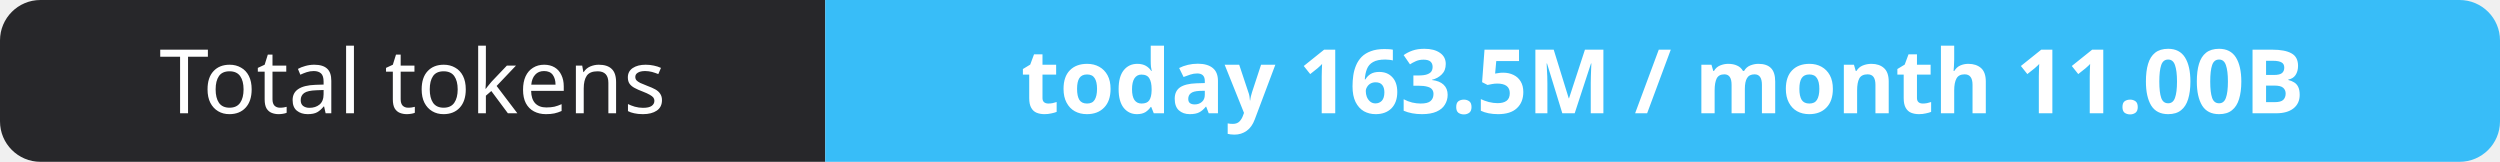
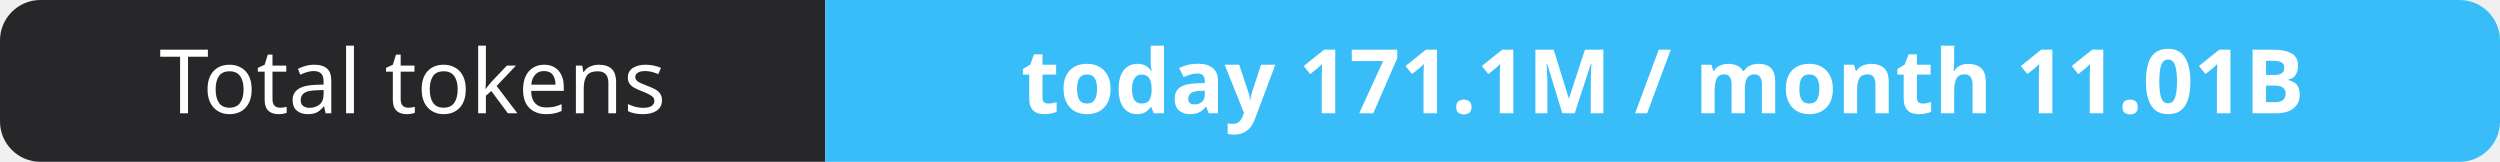
- <svg xmlns="http://www.w3.org/2000/svg" width="309" height="20" role="img" aria-label="Total tokens: today 163.5M / month 11.00B">
+ <svg xmlns="http://www.w3.org/2000/svg" width="309" height="20" role="img" aria-label="Total tokens: today 171.1M / month 11.01B">
  <clipPath id="r">
    <rect width="309" height="20" rx="5" fill="#fff" />
  </clipPath>
  <g clip-path="url(#r)">
    <rect width="102" height="20" fill="#27272a" />
    <rect x="102" width="207" height="20" fill="#38bdf8" />
  </g>
  <g fill="#fff" text-anchor="middle" font-family="Verdana,Geneva,sans-serif" font-size="11">
    <text x="51.0" y="14">Total tokens</text>
-     <text x="205.5" y="14" font-weight="700">today 163.5M / month 11.00B</text>
+     <text x="205.5" y="14" font-weight="700">today 171.1M / month 11.01B</text>
  </g>
</svg>
